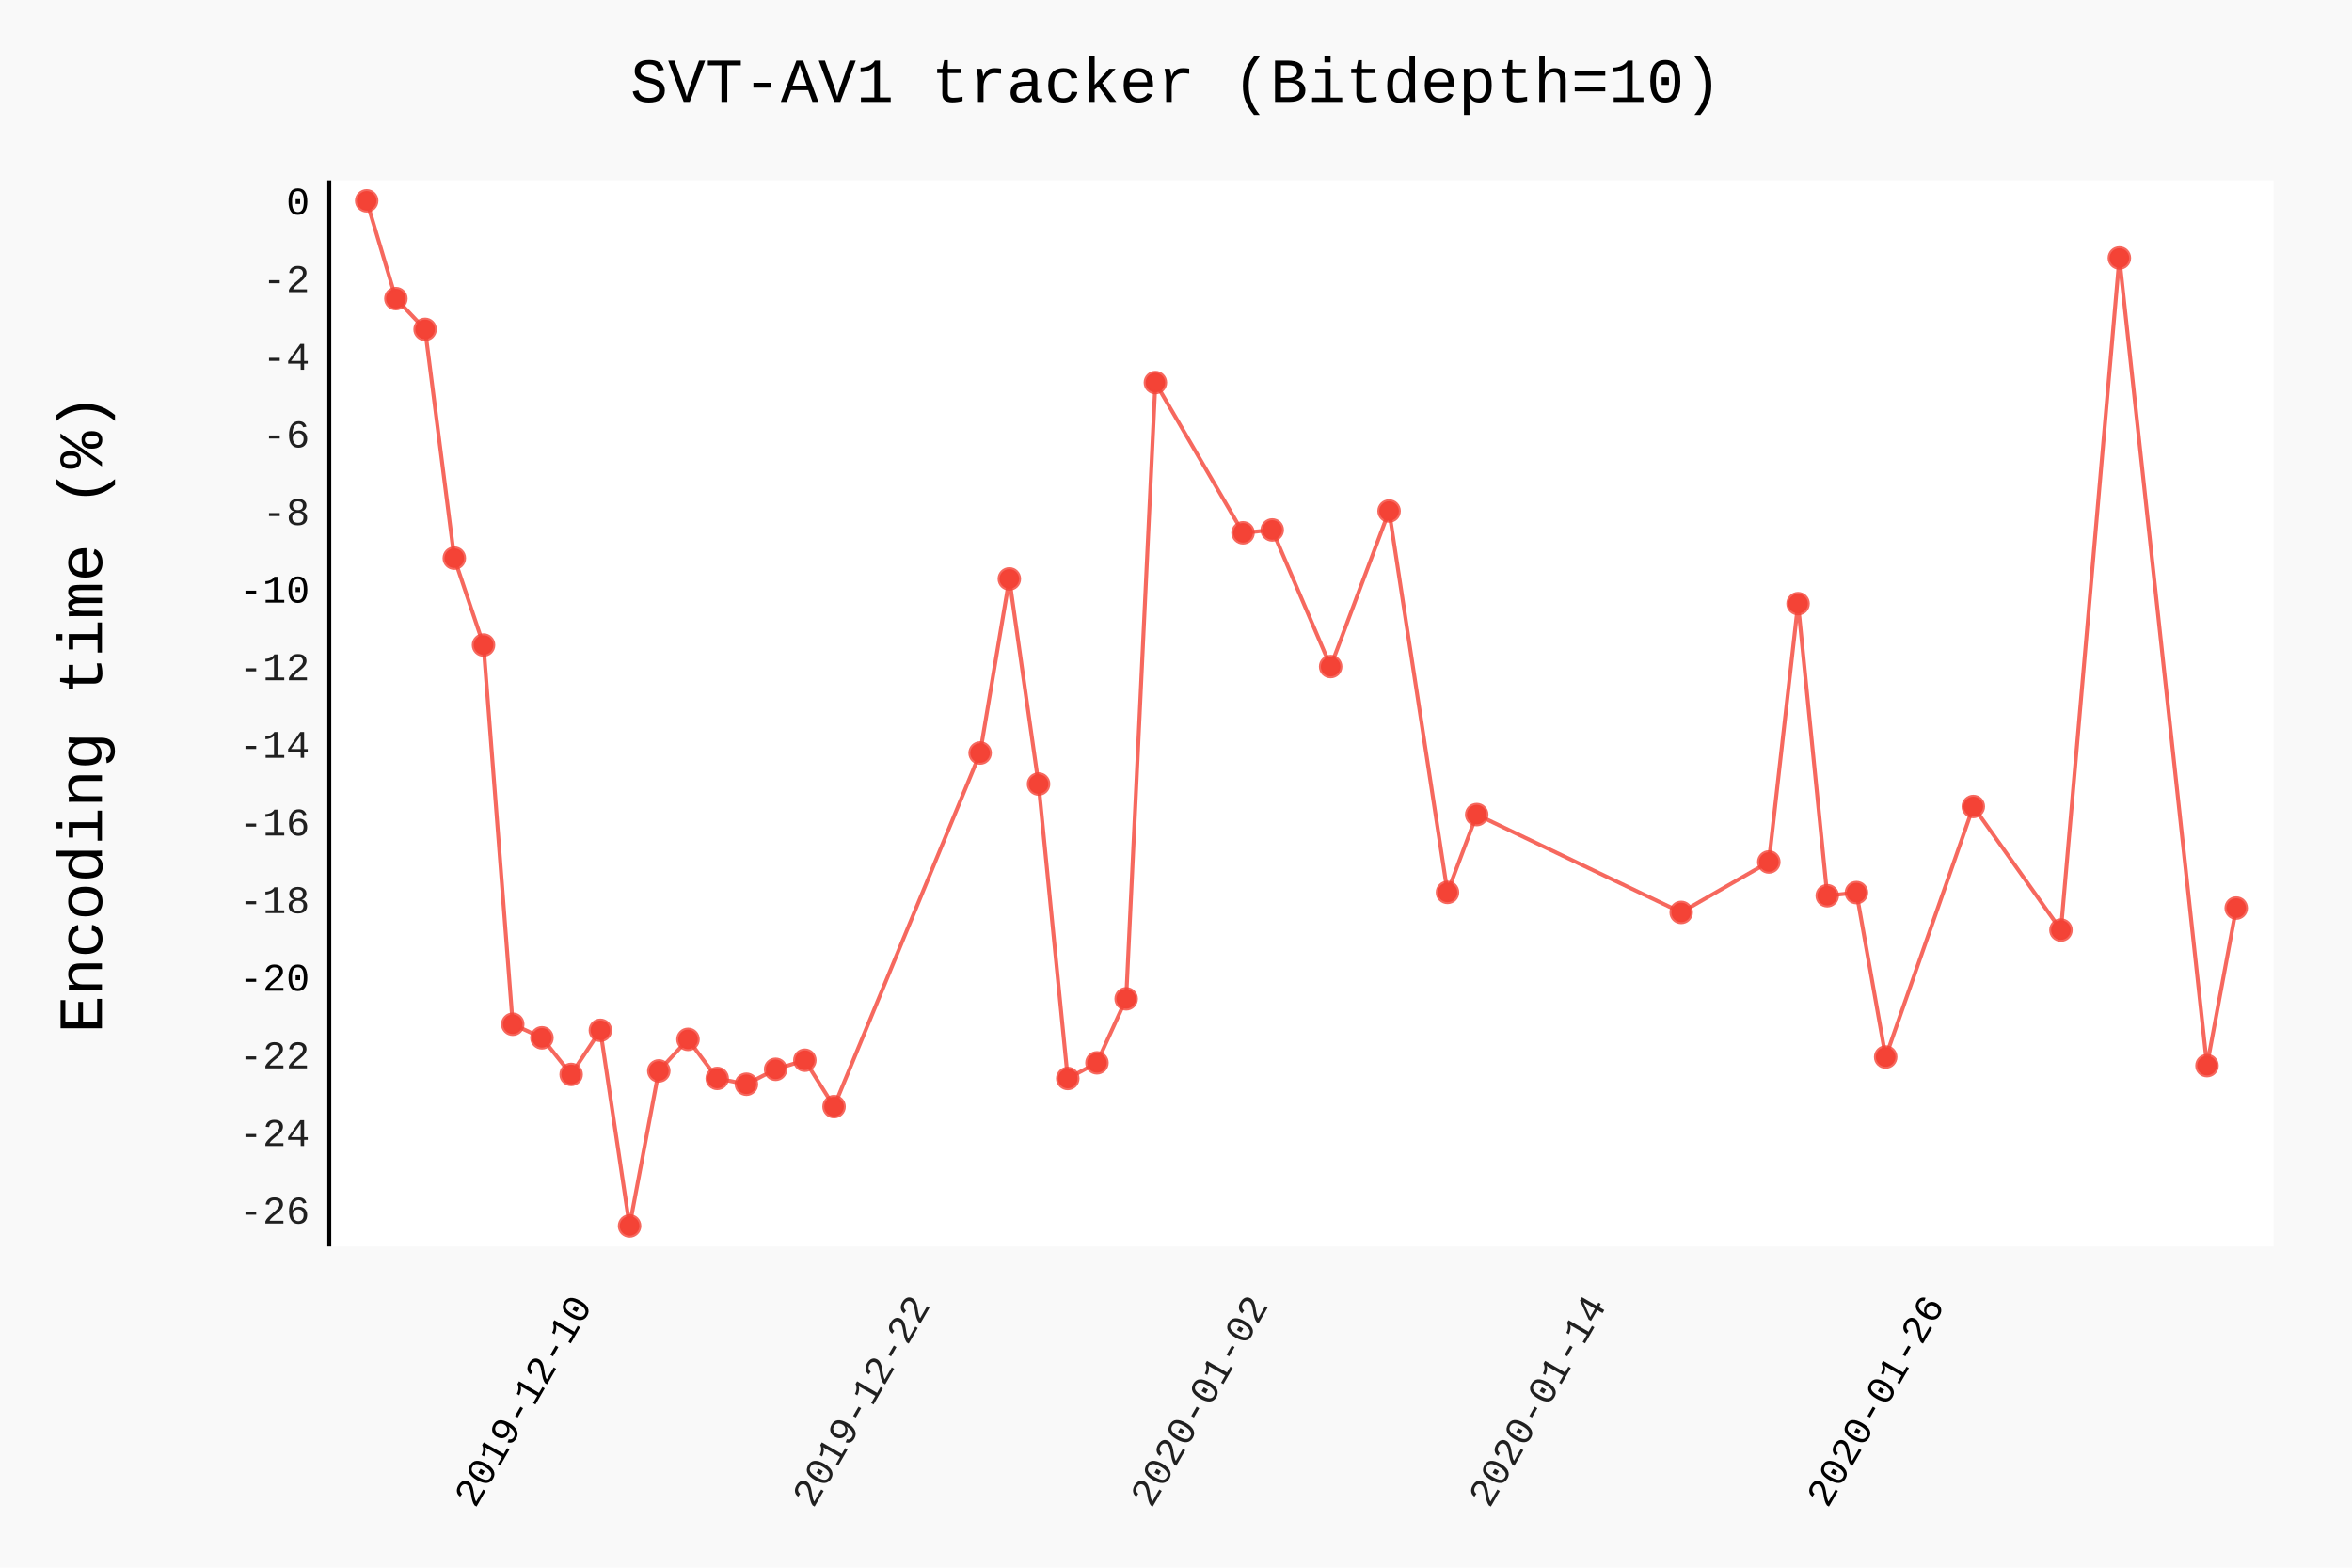
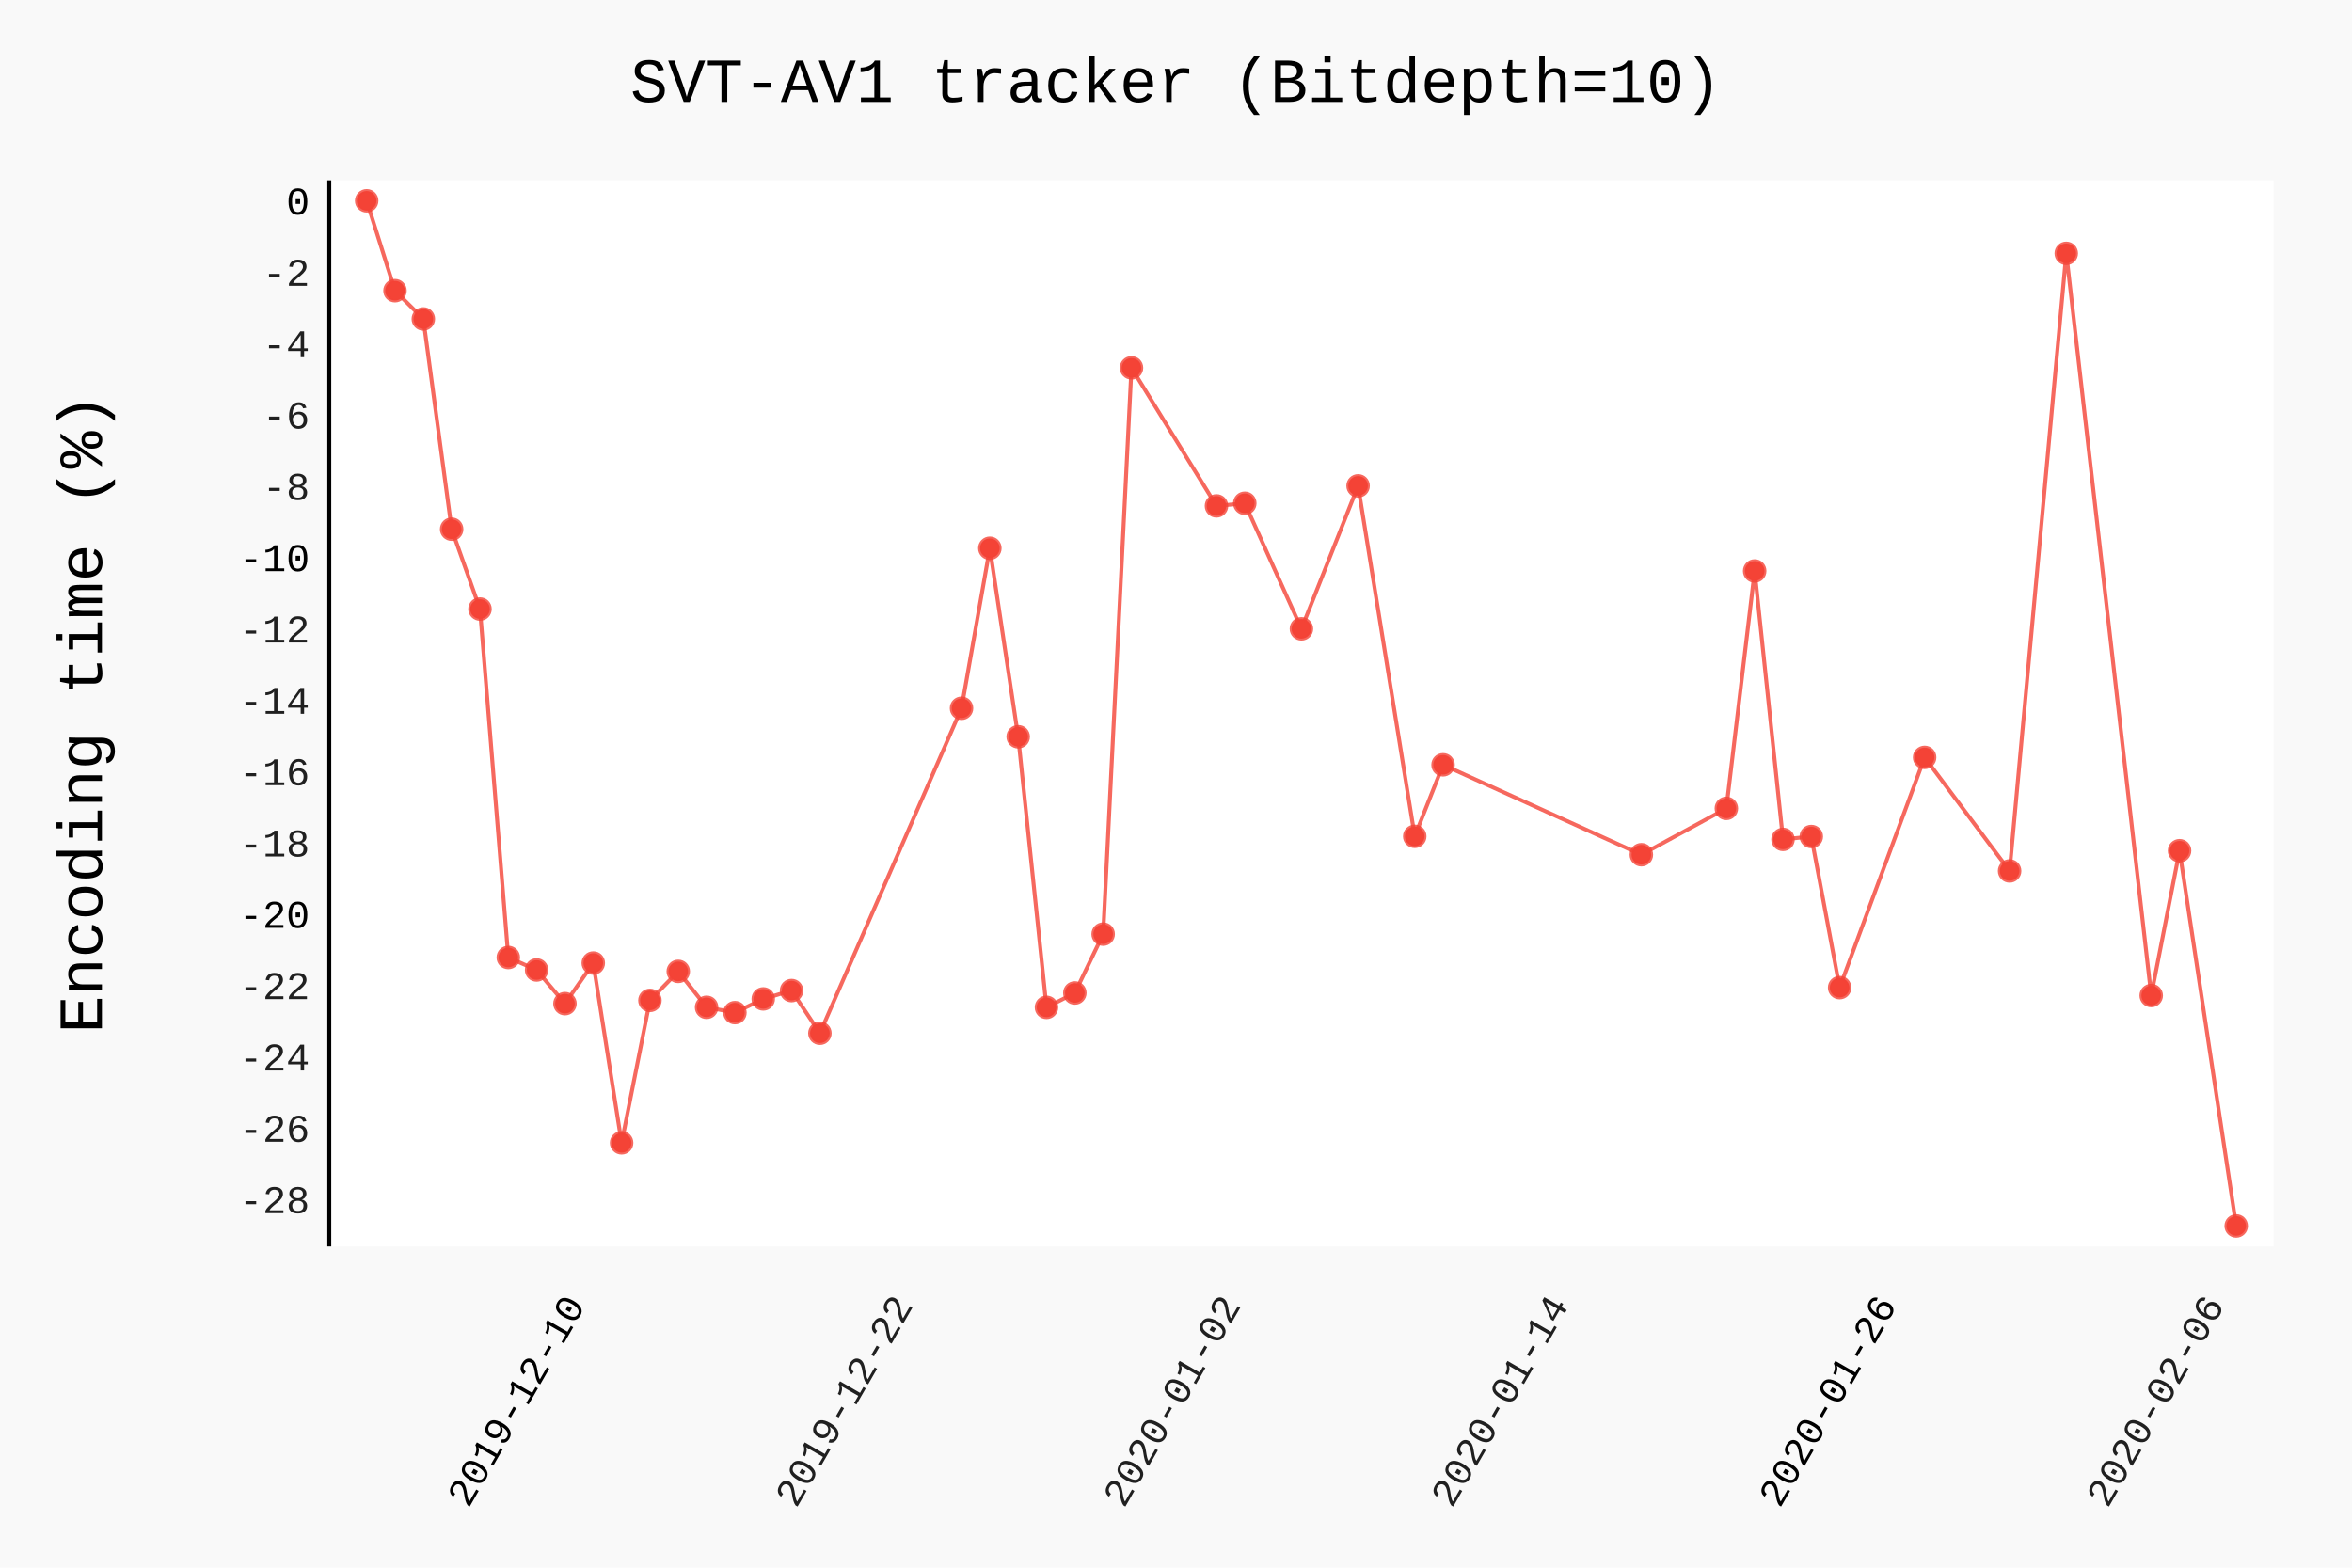
- <svg xmlns="http://www.w3.org/2000/svg" class="pygal-chart" id="chart-fa0a7542-6bcc-44a9-8caa-8ef54b4927d6" viewBox="0 0 600 400">
+ <svg xmlns="http://www.w3.org/2000/svg" class="pygal-chart" id="chart-9ff3afa9-68b1-4906-af7a-793c5dbc5fba" viewBox="0 0 600 400">
  <defs>
-     <style type="text/css">#chart-fa0a7542-6bcc-44a9-8caa-8ef54b4927d6{-webkit-user-select:none;-webkit-font-smoothing:antialiased;font-family:Consolas,"Liberation Mono",Menlo,Courier,monospace}#chart-fa0a7542-6bcc-44a9-8caa-8ef54b4927d6 .title{font-family:Consolas,"Liberation Mono",Menlo,Courier,monospace;font-size:16px}#chart-fa0a7542-6bcc-44a9-8caa-8ef54b4927d6 .legends .legend text{font-family:Consolas,"Liberation Mono",Menlo,Courier,monospace;font-size:14px}#chart-fa0a7542-6bcc-44a9-8caa-8ef54b4927d6 .axis text{font-family:Consolas,"Liberation Mono",Menlo,Courier,monospace;font-size:10px}#chart-fa0a7542-6bcc-44a9-8caa-8ef54b4927d6 .axis text.major{font-family:Consolas,"Liberation Mono",Menlo,Courier,monospace;font-size:10px}#chart-fa0a7542-6bcc-44a9-8caa-8ef54b4927d6 .text-overlay text.value{font-family:Consolas,"Liberation Mono",Menlo,Courier,monospace;font-size:16px}#chart-fa0a7542-6bcc-44a9-8caa-8ef54b4927d6 .text-overlay text.label{font-family:Consolas,"Liberation Mono",Menlo,Courier,monospace;font-size:10px}#chart-fa0a7542-6bcc-44a9-8caa-8ef54b4927d6 .tooltip{font-family:Consolas,"Liberation Mono",Menlo,Courier,monospace;font-size:14px}#chart-fa0a7542-6bcc-44a9-8caa-8ef54b4927d6 text.no_data{font-family:Consolas,"Liberation Mono",Menlo,Courier,monospace;font-size:64px}
- #chart-fa0a7542-6bcc-44a9-8caa-8ef54b4927d6{background-color:rgba(249,249,249,1)}#chart-fa0a7542-6bcc-44a9-8caa-8ef54b4927d6 path,#chart-fa0a7542-6bcc-44a9-8caa-8ef54b4927d6 line,#chart-fa0a7542-6bcc-44a9-8caa-8ef54b4927d6 rect,#chart-fa0a7542-6bcc-44a9-8caa-8ef54b4927d6 circle{-webkit-transition:150ms;-moz-transition:150ms;transition:150ms}#chart-fa0a7542-6bcc-44a9-8caa-8ef54b4927d6 .graph &gt; .background{fill:rgba(249,249,249,1)}#chart-fa0a7542-6bcc-44a9-8caa-8ef54b4927d6 .plot &gt; .background{fill:rgba(255,255,255,1)}#chart-fa0a7542-6bcc-44a9-8caa-8ef54b4927d6 .graph{fill:rgba(0,0,0,.87)}#chart-fa0a7542-6bcc-44a9-8caa-8ef54b4927d6 text.no_data{fill:rgba(0,0,0,1)}#chart-fa0a7542-6bcc-44a9-8caa-8ef54b4927d6 .title{fill:rgba(0,0,0,1)}#chart-fa0a7542-6bcc-44a9-8caa-8ef54b4927d6 .legends .legend text{fill:rgba(0,0,0,.87)}#chart-fa0a7542-6bcc-44a9-8caa-8ef54b4927d6 .legends .legend:hover text{fill:rgba(0,0,0,1)}#chart-fa0a7542-6bcc-44a9-8caa-8ef54b4927d6 .axis .line{stroke:rgba(0,0,0,1)}#chart-fa0a7542-6bcc-44a9-8caa-8ef54b4927d6 .axis .guide.line{stroke:rgba(0,0,0,.54)}#chart-fa0a7542-6bcc-44a9-8caa-8ef54b4927d6 .axis .major.line{stroke:rgba(0,0,0,.87)}#chart-fa0a7542-6bcc-44a9-8caa-8ef54b4927d6 .axis text.major{fill:rgba(0,0,0,1)}#chart-fa0a7542-6bcc-44a9-8caa-8ef54b4927d6 .axis.y .guides:hover .guide.line,#chart-fa0a7542-6bcc-44a9-8caa-8ef54b4927d6 .line-graph .axis.x .guides:hover .guide.line,#chart-fa0a7542-6bcc-44a9-8caa-8ef54b4927d6 .stackedline-graph .axis.x .guides:hover .guide.line,#chart-fa0a7542-6bcc-44a9-8caa-8ef54b4927d6 .xy-graph .axis.x .guides:hover .guide.line{stroke:rgba(0,0,0,1)}#chart-fa0a7542-6bcc-44a9-8caa-8ef54b4927d6 .axis .guides:hover text{fill:rgba(0,0,0,1)}#chart-fa0a7542-6bcc-44a9-8caa-8ef54b4927d6 .reactive{fill-opacity:.7;stroke-opacity:.8}#chart-fa0a7542-6bcc-44a9-8caa-8ef54b4927d6 .ci{stroke:rgba(0,0,0,.87)}#chart-fa0a7542-6bcc-44a9-8caa-8ef54b4927d6 .reactive.active,#chart-fa0a7542-6bcc-44a9-8caa-8ef54b4927d6 .active .reactive{fill-opacity:.8;stroke-opacity:.9;stroke-width:4}#chart-fa0a7542-6bcc-44a9-8caa-8ef54b4927d6 .ci .reactive.active{stroke-width:1.5}#chart-fa0a7542-6bcc-44a9-8caa-8ef54b4927d6 .series text{fill:rgba(0,0,0,1)}#chart-fa0a7542-6bcc-44a9-8caa-8ef54b4927d6 .tooltip rect{fill:rgba(255,255,255,1);stroke:rgba(0,0,0,1);-webkit-transition:opacity 150ms;-moz-transition:opacity 150ms;transition:opacity 150ms}#chart-fa0a7542-6bcc-44a9-8caa-8ef54b4927d6 .tooltip .label{fill:rgba(0,0,0,.87)}#chart-fa0a7542-6bcc-44a9-8caa-8ef54b4927d6 .tooltip .label{fill:rgba(0,0,0,.87)}#chart-fa0a7542-6bcc-44a9-8caa-8ef54b4927d6 .tooltip .legend{font-size:.8em;fill:rgba(0,0,0,.54)}#chart-fa0a7542-6bcc-44a9-8caa-8ef54b4927d6 .tooltip .x_label{font-size:.6em;fill:rgba(0,0,0,1)}#chart-fa0a7542-6bcc-44a9-8caa-8ef54b4927d6 .tooltip .xlink{font-size:.5em;text-decoration:underline}#chart-fa0a7542-6bcc-44a9-8caa-8ef54b4927d6 .tooltip .value{font-size:1.5em}#chart-fa0a7542-6bcc-44a9-8caa-8ef54b4927d6 .bound{font-size:.5em}#chart-fa0a7542-6bcc-44a9-8caa-8ef54b4927d6 .max-value{font-size:.75em;fill:rgba(0,0,0,.54)}#chart-fa0a7542-6bcc-44a9-8caa-8ef54b4927d6 .map-element{fill:rgba(255,255,255,1);stroke:rgba(0,0,0,.54) !important}#chart-fa0a7542-6bcc-44a9-8caa-8ef54b4927d6 .map-element .reactive{fill-opacity:inherit;stroke-opacity:inherit}#chart-fa0a7542-6bcc-44a9-8caa-8ef54b4927d6 .color-0,#chart-fa0a7542-6bcc-44a9-8caa-8ef54b4927d6 .color-0 a:visited{stroke:#F44336;fill:#F44336}#chart-fa0a7542-6bcc-44a9-8caa-8ef54b4927d6 .text-overlay .color-0 text{fill:black}
- #chart-fa0a7542-6bcc-44a9-8caa-8ef54b4927d6 text.no_data{text-anchor:middle}#chart-fa0a7542-6bcc-44a9-8caa-8ef54b4927d6 .guide.line{fill:none}#chart-fa0a7542-6bcc-44a9-8caa-8ef54b4927d6 .centered{text-anchor:middle}#chart-fa0a7542-6bcc-44a9-8caa-8ef54b4927d6 .title{text-anchor:middle}#chart-fa0a7542-6bcc-44a9-8caa-8ef54b4927d6 .legends .legend text{fill-opacity:1}#chart-fa0a7542-6bcc-44a9-8caa-8ef54b4927d6 .axis.x text{text-anchor:middle}#chart-fa0a7542-6bcc-44a9-8caa-8ef54b4927d6 .axis.x:not(.web) text[transform]{text-anchor:start}#chart-fa0a7542-6bcc-44a9-8caa-8ef54b4927d6 .axis.x:not(.web) text[transform].backwards{text-anchor:end}#chart-fa0a7542-6bcc-44a9-8caa-8ef54b4927d6 .axis.y text{text-anchor:end}#chart-fa0a7542-6bcc-44a9-8caa-8ef54b4927d6 .axis.y text[transform].backwards{text-anchor:start}#chart-fa0a7542-6bcc-44a9-8caa-8ef54b4927d6 .axis.y2 text{text-anchor:start}#chart-fa0a7542-6bcc-44a9-8caa-8ef54b4927d6 .axis.y2 text[transform].backwards{text-anchor:end}#chart-fa0a7542-6bcc-44a9-8caa-8ef54b4927d6 .axis .guide.line{stroke-dasharray:4,4}#chart-fa0a7542-6bcc-44a9-8caa-8ef54b4927d6 .axis .major.guide.line{stroke-dasharray:6,6}#chart-fa0a7542-6bcc-44a9-8caa-8ef54b4927d6 .horizontal .axis.y .guide.line,#chart-fa0a7542-6bcc-44a9-8caa-8ef54b4927d6 .horizontal .axis.y2 .guide.line,#chart-fa0a7542-6bcc-44a9-8caa-8ef54b4927d6 .vertical .axis.x .guide.line{opacity:0}#chart-fa0a7542-6bcc-44a9-8caa-8ef54b4927d6 .horizontal .axis.always_show .guide.line,#chart-fa0a7542-6bcc-44a9-8caa-8ef54b4927d6 .vertical .axis.always_show .guide.line{opacity:1 !important}#chart-fa0a7542-6bcc-44a9-8caa-8ef54b4927d6 .axis.y .guides:hover .guide.line,#chart-fa0a7542-6bcc-44a9-8caa-8ef54b4927d6 .axis.y2 .guides:hover .guide.line,#chart-fa0a7542-6bcc-44a9-8caa-8ef54b4927d6 .axis.x .guides:hover .guide.line{opacity:1}#chart-fa0a7542-6bcc-44a9-8caa-8ef54b4927d6 .axis .guides:hover text{opacity:1}#chart-fa0a7542-6bcc-44a9-8caa-8ef54b4927d6 .nofill{fill:none}#chart-fa0a7542-6bcc-44a9-8caa-8ef54b4927d6 .subtle-fill{fill-opacity:.2}#chart-fa0a7542-6bcc-44a9-8caa-8ef54b4927d6 .dot{stroke-width:1px;fill-opacity:1}#chart-fa0a7542-6bcc-44a9-8caa-8ef54b4927d6 .dot.active{stroke-width:5px}#chart-fa0a7542-6bcc-44a9-8caa-8ef54b4927d6 .dot.negative{fill:transparent}#chart-fa0a7542-6bcc-44a9-8caa-8ef54b4927d6 text,#chart-fa0a7542-6bcc-44a9-8caa-8ef54b4927d6 tspan{stroke:none !important}#chart-fa0a7542-6bcc-44a9-8caa-8ef54b4927d6 .series text.active{opacity:1}#chart-fa0a7542-6bcc-44a9-8caa-8ef54b4927d6 .tooltip rect{fill-opacity:.95;stroke-width:.5}#chart-fa0a7542-6bcc-44a9-8caa-8ef54b4927d6 .tooltip text{fill-opacity:1}#chart-fa0a7542-6bcc-44a9-8caa-8ef54b4927d6 .showable{visibility:hidden}#chart-fa0a7542-6bcc-44a9-8caa-8ef54b4927d6 .showable.shown{visibility:visible}#chart-fa0a7542-6bcc-44a9-8caa-8ef54b4927d6 .gauge-background{fill:rgba(229,229,229,1);stroke:none}#chart-fa0a7542-6bcc-44a9-8caa-8ef54b4927d6 .bg-lines{stroke:rgba(249,249,249,1);stroke-width:2px}</style>
+     <style type="text/css">#chart-9ff3afa9-68b1-4906-af7a-793c5dbc5fba{-webkit-user-select:none;-webkit-font-smoothing:antialiased;font-family:Consolas,"Liberation Mono",Menlo,Courier,monospace}#chart-9ff3afa9-68b1-4906-af7a-793c5dbc5fba .title{font-family:Consolas,"Liberation Mono",Menlo,Courier,monospace;font-size:16px}#chart-9ff3afa9-68b1-4906-af7a-793c5dbc5fba .legends .legend text{font-family:Consolas,"Liberation Mono",Menlo,Courier,monospace;font-size:14px}#chart-9ff3afa9-68b1-4906-af7a-793c5dbc5fba .axis text{font-family:Consolas,"Liberation Mono",Menlo,Courier,monospace;font-size:10px}#chart-9ff3afa9-68b1-4906-af7a-793c5dbc5fba .axis text.major{font-family:Consolas,"Liberation Mono",Menlo,Courier,monospace;font-size:10px}#chart-9ff3afa9-68b1-4906-af7a-793c5dbc5fba .text-overlay text.value{font-family:Consolas,"Liberation Mono",Menlo,Courier,monospace;font-size:16px}#chart-9ff3afa9-68b1-4906-af7a-793c5dbc5fba .text-overlay text.label{font-family:Consolas,"Liberation Mono",Menlo,Courier,monospace;font-size:10px}#chart-9ff3afa9-68b1-4906-af7a-793c5dbc5fba .tooltip{font-family:Consolas,"Liberation Mono",Menlo,Courier,monospace;font-size:14px}#chart-9ff3afa9-68b1-4906-af7a-793c5dbc5fba text.no_data{font-family:Consolas,"Liberation Mono",Menlo,Courier,monospace;font-size:64px}
+ #chart-9ff3afa9-68b1-4906-af7a-793c5dbc5fba{background-color:rgba(249,249,249,1)}#chart-9ff3afa9-68b1-4906-af7a-793c5dbc5fba path,#chart-9ff3afa9-68b1-4906-af7a-793c5dbc5fba line,#chart-9ff3afa9-68b1-4906-af7a-793c5dbc5fba rect,#chart-9ff3afa9-68b1-4906-af7a-793c5dbc5fba circle{-webkit-transition:150ms;-moz-transition:150ms;transition:150ms}#chart-9ff3afa9-68b1-4906-af7a-793c5dbc5fba .graph &gt; .background{fill:rgba(249,249,249,1)}#chart-9ff3afa9-68b1-4906-af7a-793c5dbc5fba .plot &gt; .background{fill:rgba(255,255,255,1)}#chart-9ff3afa9-68b1-4906-af7a-793c5dbc5fba .graph{fill:rgba(0,0,0,.87)}#chart-9ff3afa9-68b1-4906-af7a-793c5dbc5fba text.no_data{fill:rgba(0,0,0,1)}#chart-9ff3afa9-68b1-4906-af7a-793c5dbc5fba .title{fill:rgba(0,0,0,1)}#chart-9ff3afa9-68b1-4906-af7a-793c5dbc5fba .legends .legend text{fill:rgba(0,0,0,.87)}#chart-9ff3afa9-68b1-4906-af7a-793c5dbc5fba .legends .legend:hover text{fill:rgba(0,0,0,1)}#chart-9ff3afa9-68b1-4906-af7a-793c5dbc5fba .axis .line{stroke:rgba(0,0,0,1)}#chart-9ff3afa9-68b1-4906-af7a-793c5dbc5fba .axis .guide.line{stroke:rgba(0,0,0,.54)}#chart-9ff3afa9-68b1-4906-af7a-793c5dbc5fba .axis .major.line{stroke:rgba(0,0,0,.87)}#chart-9ff3afa9-68b1-4906-af7a-793c5dbc5fba .axis text.major{fill:rgba(0,0,0,1)}#chart-9ff3afa9-68b1-4906-af7a-793c5dbc5fba .axis.y .guides:hover .guide.line,#chart-9ff3afa9-68b1-4906-af7a-793c5dbc5fba .line-graph .axis.x .guides:hover .guide.line,#chart-9ff3afa9-68b1-4906-af7a-793c5dbc5fba .stackedline-graph .axis.x .guides:hover .guide.line,#chart-9ff3afa9-68b1-4906-af7a-793c5dbc5fba .xy-graph .axis.x .guides:hover .guide.line{stroke:rgba(0,0,0,1)}#chart-9ff3afa9-68b1-4906-af7a-793c5dbc5fba .axis .guides:hover text{fill:rgba(0,0,0,1)}#chart-9ff3afa9-68b1-4906-af7a-793c5dbc5fba .reactive{fill-opacity:.7;stroke-opacity:.8}#chart-9ff3afa9-68b1-4906-af7a-793c5dbc5fba .ci{stroke:rgba(0,0,0,.87)}#chart-9ff3afa9-68b1-4906-af7a-793c5dbc5fba .reactive.active,#chart-9ff3afa9-68b1-4906-af7a-793c5dbc5fba .active .reactive{fill-opacity:.8;stroke-opacity:.9;stroke-width:4}#chart-9ff3afa9-68b1-4906-af7a-793c5dbc5fba .ci .reactive.active{stroke-width:1.5}#chart-9ff3afa9-68b1-4906-af7a-793c5dbc5fba .series text{fill:rgba(0,0,0,1)}#chart-9ff3afa9-68b1-4906-af7a-793c5dbc5fba .tooltip rect{fill:rgba(255,255,255,1);stroke:rgba(0,0,0,1);-webkit-transition:opacity 150ms;-moz-transition:opacity 150ms;transition:opacity 150ms}#chart-9ff3afa9-68b1-4906-af7a-793c5dbc5fba .tooltip .label{fill:rgba(0,0,0,.87)}#chart-9ff3afa9-68b1-4906-af7a-793c5dbc5fba .tooltip .label{fill:rgba(0,0,0,.87)}#chart-9ff3afa9-68b1-4906-af7a-793c5dbc5fba .tooltip .legend{font-size:.8em;fill:rgba(0,0,0,.54)}#chart-9ff3afa9-68b1-4906-af7a-793c5dbc5fba .tooltip .x_label{font-size:.6em;fill:rgba(0,0,0,1)}#chart-9ff3afa9-68b1-4906-af7a-793c5dbc5fba .tooltip .xlink{font-size:.5em;text-decoration:underline}#chart-9ff3afa9-68b1-4906-af7a-793c5dbc5fba .tooltip .value{font-size:1.5em}#chart-9ff3afa9-68b1-4906-af7a-793c5dbc5fba .bound{font-size:.5em}#chart-9ff3afa9-68b1-4906-af7a-793c5dbc5fba .max-value{font-size:.75em;fill:rgba(0,0,0,.54)}#chart-9ff3afa9-68b1-4906-af7a-793c5dbc5fba .map-element{fill:rgba(255,255,255,1);stroke:rgba(0,0,0,.54) !important}#chart-9ff3afa9-68b1-4906-af7a-793c5dbc5fba .map-element .reactive{fill-opacity:inherit;stroke-opacity:inherit}#chart-9ff3afa9-68b1-4906-af7a-793c5dbc5fba .color-0,#chart-9ff3afa9-68b1-4906-af7a-793c5dbc5fba .color-0 a:visited{stroke:#F44336;fill:#F44336}#chart-9ff3afa9-68b1-4906-af7a-793c5dbc5fba .text-overlay .color-0 text{fill:black}
+ #chart-9ff3afa9-68b1-4906-af7a-793c5dbc5fba text.no_data{text-anchor:middle}#chart-9ff3afa9-68b1-4906-af7a-793c5dbc5fba .guide.line{fill:none}#chart-9ff3afa9-68b1-4906-af7a-793c5dbc5fba .centered{text-anchor:middle}#chart-9ff3afa9-68b1-4906-af7a-793c5dbc5fba .title{text-anchor:middle}#chart-9ff3afa9-68b1-4906-af7a-793c5dbc5fba .legends .legend text{fill-opacity:1}#chart-9ff3afa9-68b1-4906-af7a-793c5dbc5fba .axis.x text{text-anchor:middle}#chart-9ff3afa9-68b1-4906-af7a-793c5dbc5fba .axis.x:not(.web) text[transform]{text-anchor:start}#chart-9ff3afa9-68b1-4906-af7a-793c5dbc5fba .axis.x:not(.web) text[transform].backwards{text-anchor:end}#chart-9ff3afa9-68b1-4906-af7a-793c5dbc5fba .axis.y text{text-anchor:end}#chart-9ff3afa9-68b1-4906-af7a-793c5dbc5fba .axis.y text[transform].backwards{text-anchor:start}#chart-9ff3afa9-68b1-4906-af7a-793c5dbc5fba .axis.y2 text{text-anchor:start}#chart-9ff3afa9-68b1-4906-af7a-793c5dbc5fba .axis.y2 text[transform].backwards{text-anchor:end}#chart-9ff3afa9-68b1-4906-af7a-793c5dbc5fba .axis .guide.line{stroke-dasharray:4,4}#chart-9ff3afa9-68b1-4906-af7a-793c5dbc5fba .axis .major.guide.line{stroke-dasharray:6,6}#chart-9ff3afa9-68b1-4906-af7a-793c5dbc5fba .horizontal .axis.y .guide.line,#chart-9ff3afa9-68b1-4906-af7a-793c5dbc5fba .horizontal .axis.y2 .guide.line,#chart-9ff3afa9-68b1-4906-af7a-793c5dbc5fba .vertical .axis.x .guide.line{opacity:0}#chart-9ff3afa9-68b1-4906-af7a-793c5dbc5fba .horizontal .axis.always_show .guide.line,#chart-9ff3afa9-68b1-4906-af7a-793c5dbc5fba .vertical .axis.always_show .guide.line{opacity:1 !important}#chart-9ff3afa9-68b1-4906-af7a-793c5dbc5fba .axis.y .guides:hover .guide.line,#chart-9ff3afa9-68b1-4906-af7a-793c5dbc5fba .axis.y2 .guides:hover .guide.line,#chart-9ff3afa9-68b1-4906-af7a-793c5dbc5fba .axis.x .guides:hover .guide.line{opacity:1}#chart-9ff3afa9-68b1-4906-af7a-793c5dbc5fba .axis .guides:hover text{opacity:1}#chart-9ff3afa9-68b1-4906-af7a-793c5dbc5fba .nofill{fill:none}#chart-9ff3afa9-68b1-4906-af7a-793c5dbc5fba .subtle-fill{fill-opacity:.2}#chart-9ff3afa9-68b1-4906-af7a-793c5dbc5fba .dot{stroke-width:1px;fill-opacity:1}#chart-9ff3afa9-68b1-4906-af7a-793c5dbc5fba .dot.active{stroke-width:5px}#chart-9ff3afa9-68b1-4906-af7a-793c5dbc5fba .dot.negative{fill:transparent}#chart-9ff3afa9-68b1-4906-af7a-793c5dbc5fba text,#chart-9ff3afa9-68b1-4906-af7a-793c5dbc5fba tspan{stroke:none !important}#chart-9ff3afa9-68b1-4906-af7a-793c5dbc5fba .series text.active{opacity:1}#chart-9ff3afa9-68b1-4906-af7a-793c5dbc5fba .tooltip rect{fill-opacity:.95;stroke-width:.5}#chart-9ff3afa9-68b1-4906-af7a-793c5dbc5fba .tooltip text{fill-opacity:1}#chart-9ff3afa9-68b1-4906-af7a-793c5dbc5fba .showable{visibility:hidden}#chart-9ff3afa9-68b1-4906-af7a-793c5dbc5fba .showable.shown{visibility:visible}#chart-9ff3afa9-68b1-4906-af7a-793c5dbc5fba .gauge-background{fill:rgba(229,229,229,1);stroke:none}#chart-9ff3afa9-68b1-4906-af7a-793c5dbc5fba .bg-lines{stroke:rgba(249,249,249,1);stroke-width:2px}</style>
  </defs>
  <g class="graph datetimeline-graph vertical">
    <rect class="background" height="400" width="600" x="0" y="0" />
    <g class="plot" transform="translate(84, 46)">
      <rect class="background" height="272.038" width="496.0" x="0" y="0" />
      <g class="axis y">
        <g class="guides">
-           <text class="" x="-5" y="266.202">-26</text>
-         </g>
-         <g class="guides">
-           <text class="" x="-5" y="246.396">-24</text>
-         </g>
-         <g class="guides">
-           <text class="" x="-5" y="226.591">-22</text>
-         </g>
-         <g class="guides">
-           <text class="major" x="-5" y="206.786">-20</text>
-         </g>
-         <g class="guides">
-           <text class="" x="-5" y="186.98">-18</text>
-         </g>
-         <g class="guides">
-           <text class="" x="-5" y="167.175">-16</text>
-         </g>
-         <g class="guides">
-           <text class="" x="-5" y="147.369">-14</text>
-         </g>
-         <g class="guides">
-           <text class="" x="-5" y="127.564">-12</text>
-         </g>
-         <g class="guides">
-           <text class="major" x="-5" y="107.759">-10</text>
-         </g>
-         <g class="guides">
-           <text class="" x="-5" y="87.953">-8</text>
-         </g>
-         <g class="guides">
-           <text class="" x="-5" y="68.148">-6</text>
-         </g>
-         <g class="guides">
-           <text class="" x="-5" y="48.342">-4</text>
-         </g>
-         <g class="guides">
-           <text class="" x="-5" y="28.537">-2</text>
+           <text class="" x="-5" y="263.532">-28</text>
+         </g>
+         <g class="guides">
+           <text class="" x="-5" y="245.332">-26</text>
+         </g>
+         <g class="guides">
+           <text class="" x="-5" y="227.132">-24</text>
+         </g>
+         <g class="guides">
+           <text class="" x="-5" y="208.932">-22</text>
+         </g>
+         <g class="guides">
+           <text class="major" x="-5" y="190.732">-20</text>
+         </g>
+         <g class="guides">
+           <text class="" x="-5" y="172.532">-18</text>
+         </g>
+         <g class="guides">
+           <text class="" x="-5" y="154.332">-16</text>
+         </g>
+         <g class="guides">
+           <text class="" x="-5" y="136.132">-14</text>
+         </g>
+         <g class="guides">
+           <text class="" x="-5" y="117.932">-12</text>
+         </g>
+         <g class="guides">
+           <text class="major" x="-5" y="99.732">-10</text>
+         </g>
+         <g class="guides">
+           <text class="" x="-5" y="81.532">-8</text>
+         </g>
+         <g class="guides">
+           <text class="" x="-5" y="63.332">-6</text>
+         </g>
+         <g class="guides">
+           <text class="" x="-5" y="45.132">-4</text>
+         </g>
+         <g class="guides">
+           <text class="" x="-5" y="26.932">-2</text>
        </g>
        <g class="guides">
          <text class="major" x="-5" y="8.732">0</text>
        </g>
      </g>
      <g class="axis x">
        <path class="line" d="M0 0 v272.038" />
        <g class="guides">
-           <path class="major guide line" d="M67.222 0 v272.038" />
-           <text class="major backwards" transform="rotate(300 67.22187 287.0385)" x="67.222" y="287.038">2019-12-10</text>
-         </g>
-         <g class="guides">
-           <path class="guide line" d="M153.471 0 v272.038" />
-           <text class="backwards" transform="rotate(300 153.471 287.0385)" x="153.471" y="287.038">2019-12-22</text>
-         </g>
-         <g class="guides">
-           <path class="guide line" d="M239.72 0 v272.038" />
-           <text class="backwards" transform="rotate(300 239.7201 287.0385)" x="239.72" y="287.038">2020-01-02</text>
-         </g>
-         <g class="guides">
-           <path class="guide line" d="M325.969 0 v272.038" />
-           <text class="backwards" transform="rotate(300 325.9692 287.0385)" x="325.969" y="287.038">2020-01-14</text>
-         </g>
-         <g class="guides">
-           <path class="major guide line" d="M412.218 0 v272.038" />
-           <text class="major backwards" transform="rotate(300 412.2183 287.0385)" x="412.218" y="287.038">2020-01-26</text>
+           <path class="major guide line" d="M65.474 0 v272.038" />
+           <text class="major backwards" transform="rotate(300 65.47388 287.0385)" x="65.474" y="287.038">2019-12-10</text>
+         </g>
+         <g class="guides">
+           <path class="guide line" d="M149.109 0 v272.038" />
+           <text class="backwards" transform="rotate(300 149.1094 287.0385)" x="149.109" y="287.038">2019-12-22</text>
+         </g>
+         <g class="guides">
+           <path class="guide line" d="M232.745 0 v272.038" />
+           <text class="backwards" transform="rotate(300 232.7449 287.0385)" x="232.745" y="287.038">2020-01-02</text>
+         </g>
+         <g class="guides">
+           <path class="guide line" d="M316.38 0 v272.038" />
+           <text class="backwards" transform="rotate(300 316.3804 287.0385)" x="316.38" y="287.038">2020-01-14</text>
+         </g>
+         <g class="guides">
+           <path class="major guide line" d="M400.016 0 v272.038" />
+           <text class="major backwards" transform="rotate(300 400.0159 287.0385)" x="400.016" y="287.038">2020-01-26</text>
+         </g>
+         <g class="guides">
+           <path class="guide line" d="M483.651 0 v272.038" />
+           <text class="backwards" transform="rotate(300 483.6514 287.0385)" x="483.651" y="287.038">2020-02-06</text>
        </g>
      </g>
      <g class="series serie-0 color-0">
-         <path class="line reactive nofill" d="M9.538 5.232 L16.99 30.193 24.442 38.037 31.894 96.416 39.346 118.587 46.798 215.336 54.25 218.807 61.702 228.148 69.154 216.884 76.606 266.807 84.058 227.247 91.51 219.198 98.962 229.169 106.413 230.65 113.865 226.838 121.317 224.524 128.769 236.367 166.029 146.135 173.481 101.708 180.933 154.047 188.385 229.186 195.837 225.188 203.288 208.853 210.74 51.615 233.096 89.95 240.548 89.219 255.452 124.083 270.356 84.386 285.26 181.697 292.712 161.84 344.875 186.801 367.231 173.938 374.683 108.021 382.135 182.547 389.587 181.748 397.038 223.707 419.394 159.781 441.75 191.31 456.654 19.831 479.01 225.902 486.462 185.695" />
+         <path class="line reactive nofill" d="M9.538 5.232 L16.765 28.17 23.991 35.378 31.217 89.025 38.443 109.399 45.669 198.305 52.895 201.495 60.121 210.079 67.347 199.728 74.573 245.604 81.8 209.251 89.026 201.855 96.252 211.018 103.478 212.378 110.704 208.875 117.93 206.749 125.156 217.632 161.287 134.714 168.513 93.888 175.739 141.984 182.965 211.033 190.191 207.359 197.417 192.348 204.643 47.855 226.322 83.083 233.548 82.411 248 114.449 262.452 77.97 276.904 167.393 284.131 149.146 334.713 172.084 356.392 160.263 363.618 99.689 370.844 168.175 378.07 167.44 385.296 205.998 406.974 147.254 428.653 176.227 443.105 18.647 464.783 208.015 472.009 171.067 486.462 266.807" />
      </g>
    </g>
    <g class="titles">
      <text class="title plot_title" x="300.0" y="26">SVT-AV1 tracker (Bitdepth=10)</text>
      <text class="title" transform="rotate(-90 0 182.0192)" x="0" y="208.019">Encoding time (%)</text>
    </g>
    <g class="plot overlay" transform="translate(84, 46)">
      <g class="series serie-0 color-0">
        <g class="dots">
          <circle class="dot reactive tooltip-trigger" cx="9.538" cy="5.232" r="2.5" />
        </g>
        <g class="dots">
-           <circle class="dot reactive tooltip-trigger" cx="16.99" cy="30.193" r="2.5" />
-         </g>
-         <g class="dots">
-           <circle class="dot reactive tooltip-trigger" cx="24.442" cy="38.037" r="2.5" />
-         </g>
-         <g class="dots">
-           <circle class="dot reactive tooltip-trigger" cx="31.894" cy="96.416" r="2.5" />
-         </g>
-         <g class="dots">
-           <circle class="dot reactive tooltip-trigger" cx="39.346" cy="118.587" r="2.5" />
-         </g>
-         <g class="dots">
-           <circle class="dot reactive tooltip-trigger" cx="46.798" cy="215.336" r="2.5" />
-         </g>
-         <g class="dots">
-           <circle class="dot reactive tooltip-trigger" cx="54.25" cy="218.807" r="2.5" />
-         </g>
-         <g class="dots">
-           <circle class="dot reactive tooltip-trigger" cx="61.702" cy="228.148" r="2.5" />
-         </g>
-         <g class="dots">
-           <circle class="dot reactive tooltip-trigger" cx="69.154" cy="216.884" r="2.5" />
-         </g>
-         <g class="dots">
-           <circle class="dot reactive tooltip-trigger" cx="76.606" cy="266.807" r="2.5" />
-         </g>
-         <g class="dots">
-           <circle class="dot reactive tooltip-trigger" cx="84.058" cy="227.247" r="2.5" />
-         </g>
-         <g class="dots">
-           <circle class="dot reactive tooltip-trigger" cx="91.51" cy="219.198" r="2.5" />
-         </g>
-         <g class="dots">
-           <circle class="dot reactive tooltip-trigger" cx="98.962" cy="229.169" r="2.5" />
-         </g>
-         <g class="dots">
-           <circle class="dot reactive tooltip-trigger" cx="106.413" cy="230.65" r="2.5" />
-         </g>
-         <g class="dots">
-           <circle class="dot reactive tooltip-trigger" cx="113.865" cy="226.838" r="2.5" />
-         </g>
-         <g class="dots">
-           <circle class="dot reactive tooltip-trigger" cx="121.317" cy="224.524" r="2.5" />
-         </g>
-         <g class="dots">
-           <circle class="dot reactive tooltip-trigger" cx="128.769" cy="236.367" r="2.5" />
-         </g>
-         <g class="dots">
-           <circle class="dot reactive tooltip-trigger" cx="166.029" cy="146.135" r="2.5" />
-         </g>
-         <g class="dots">
-           <circle class="dot reactive tooltip-trigger" cx="173.481" cy="101.708" r="2.5" />
-         </g>
-         <g class="dots">
-           <circle class="dot reactive tooltip-trigger" cx="180.933" cy="154.047" r="2.5" />
-         </g>
-         <g class="dots">
-           <circle class="dot reactive tooltip-trigger" cx="188.385" cy="229.186" r="2.5" />
-         </g>
-         <g class="dots">
-           <circle class="dot reactive tooltip-trigger" cx="195.837" cy="225.188" r="2.5" />
-         </g>
-         <g class="dots">
-           <circle class="dot reactive tooltip-trigger" cx="203.288" cy="208.853" r="2.5" />
-         </g>
-         <g class="dots">
-           <circle class="dot reactive tooltip-trigger" cx="210.74" cy="51.615" r="2.5" />
-         </g>
-         <g class="dots">
-           <circle class="dot reactive tooltip-trigger" cx="233.096" cy="89.95" r="2.5" />
-         </g>
-         <g class="dots">
-           <circle class="dot reactive tooltip-trigger" cx="240.548" cy="89.219" r="2.5" />
-         </g>
-         <g class="dots">
-           <circle class="dot reactive tooltip-trigger" cx="255.452" cy="124.083" r="2.5" />
-         </g>
-         <g class="dots">
-           <circle class="dot reactive tooltip-trigger" cx="270.356" cy="84.386" r="2.5" />
-         </g>
-         <g class="dots">
-           <circle class="dot reactive tooltip-trigger" cx="285.26" cy="181.697" r="2.5" />
-         </g>
-         <g class="dots">
-           <circle class="dot reactive tooltip-trigger" cx="292.712" cy="161.84" r="2.5" />
-         </g>
-         <g class="dots">
-           <circle class="dot reactive tooltip-trigger" cx="344.875" cy="186.801" r="2.5" />
-         </g>
-         <g class="dots">
-           <circle class="dot reactive tooltip-trigger" cx="367.231" cy="173.938" r="2.5" />
-         </g>
-         <g class="dots">
-           <circle class="dot reactive tooltip-trigger" cx="374.683" cy="108.021" r="2.5" />
-         </g>
-         <g class="dots">
-           <circle class="dot reactive tooltip-trigger" cx="382.135" cy="182.547" r="2.5" />
-         </g>
-         <g class="dots">
-           <circle class="dot reactive tooltip-trigger" cx="389.587" cy="181.748" r="2.5" />
-         </g>
-         <g class="dots">
-           <circle class="dot reactive tooltip-trigger" cx="397.038" cy="223.707" r="2.5" />
-         </g>
-         <g class="dots">
-           <circle class="dot reactive tooltip-trigger" cx="419.394" cy="159.781" r="2.5" />
-         </g>
-         <g class="dots">
-           <circle class="dot reactive tooltip-trigger" cx="441.75" cy="191.31" r="2.5" />
-         </g>
-         <g class="dots">
-           <circle class="dot reactive tooltip-trigger" cx="456.654" cy="19.831" r="2.5" />
-         </g>
-         <g class="dots">
-           <circle class="dot reactive tooltip-trigger" cx="479.01" cy="225.902" r="2.5" />
-         </g>
-         <g class="dots">
-           <circle class="dot reactive tooltip-trigger" cx="486.462" cy="185.695" r="2.5" />
+           <circle class="dot reactive tooltip-trigger" cx="16.765" cy="28.17" r="2.5" />
+         </g>
+         <g class="dots">
+           <circle class="dot reactive tooltip-trigger" cx="23.991" cy="35.378" r="2.5" />
+         </g>
+         <g class="dots">
+           <circle class="dot reactive tooltip-trigger" cx="31.217" cy="89.025" r="2.5" />
+         </g>
+         <g class="dots">
+           <circle class="dot reactive tooltip-trigger" cx="38.443" cy="109.399" r="2.5" />
+         </g>
+         <g class="dots">
+           <circle class="dot reactive tooltip-trigger" cx="45.669" cy="198.305" r="2.5" />
+         </g>
+         <g class="dots">
+           <circle class="dot reactive tooltip-trigger" cx="52.895" cy="201.495" r="2.5" />
+         </g>
+         <g class="dots">
+           <circle class="dot reactive tooltip-trigger" cx="60.121" cy="210.079" r="2.5" />
+         </g>
+         <g class="dots">
+           <circle class="dot reactive tooltip-trigger" cx="67.347" cy="199.728" r="2.5" />
+         </g>
+         <g class="dots">
+           <circle class="dot reactive tooltip-trigger" cx="74.573" cy="245.604" r="2.5" />
+         </g>
+         <g class="dots">
+           <circle class="dot reactive tooltip-trigger" cx="81.8" cy="209.251" r="2.5" />
+         </g>
+         <g class="dots">
+           <circle class="dot reactive tooltip-trigger" cx="89.026" cy="201.855" r="2.5" />
+         </g>
+         <g class="dots">
+           <circle class="dot reactive tooltip-trigger" cx="96.252" cy="211.018" r="2.5" />
+         </g>
+         <g class="dots">
+           <circle class="dot reactive tooltip-trigger" cx="103.478" cy="212.378" r="2.5" />
+         </g>
+         <g class="dots">
+           <circle class="dot reactive tooltip-trigger" cx="110.704" cy="208.875" r="2.5" />
+         </g>
+         <g class="dots">
+           <circle class="dot reactive tooltip-trigger" cx="117.93" cy="206.749" r="2.5" />
+         </g>
+         <g class="dots">
+           <circle class="dot reactive tooltip-trigger" cx="125.156" cy="217.632" r="2.5" />
+         </g>
+         <g class="dots">
+           <circle class="dot reactive tooltip-trigger" cx="161.287" cy="134.714" r="2.5" />
+         </g>
+         <g class="dots">
+           <circle class="dot reactive tooltip-trigger" cx="168.513" cy="93.888" r="2.5" />
+         </g>
+         <g class="dots">
+           <circle class="dot reactive tooltip-trigger" cx="175.739" cy="141.984" r="2.5" />
+         </g>
+         <g class="dots">
+           <circle class="dot reactive tooltip-trigger" cx="182.965" cy="211.033" r="2.5" />
+         </g>
+         <g class="dots">
+           <circle class="dot reactive tooltip-trigger" cx="190.191" cy="207.359" r="2.5" />
+         </g>
+         <g class="dots">
+           <circle class="dot reactive tooltip-trigger" cx="197.417" cy="192.348" r="2.5" />
+         </g>
+         <g class="dots">
+           <circle class="dot reactive tooltip-trigger" cx="204.643" cy="47.855" r="2.5" />
+         </g>
+         <g class="dots">
+           <circle class="dot reactive tooltip-trigger" cx="226.322" cy="83.083" r="2.5" />
+         </g>
+         <g class="dots">
+           <circle class="dot reactive tooltip-trigger" cx="233.548" cy="82.411" r="2.5" />
+         </g>
+         <g class="dots">
+           <circle class="dot reactive tooltip-trigger" cx="248.0" cy="114.449" r="2.5" />
+         </g>
+         <g class="dots">
+           <circle class="dot reactive tooltip-trigger" cx="262.452" cy="77.97" r="2.5" />
+         </g>
+         <g class="dots">
+           <circle class="dot reactive tooltip-trigger" cx="276.904" cy="167.393" r="2.5" />
+         </g>
+         <g class="dots">
+           <circle class="dot reactive tooltip-trigger" cx="284.131" cy="149.146" r="2.5" />
+         </g>
+         <g class="dots">
+           <circle class="dot reactive tooltip-trigger" cx="334.713" cy="172.084" r="2.5" />
+         </g>
+         <g class="dots">
+           <circle class="dot reactive tooltip-trigger" cx="356.392" cy="160.263" r="2.5" />
+         </g>
+         <g class="dots">
+           <circle class="dot reactive tooltip-trigger" cx="363.618" cy="99.689" r="2.5" />
+         </g>
+         <g class="dots">
+           <circle class="dot reactive tooltip-trigger" cx="370.844" cy="168.175" r="2.5" />
+         </g>
+         <g class="dots">
+           <circle class="dot reactive tooltip-trigger" cx="378.07" cy="167.44" r="2.5" />
+         </g>
+         <g class="dots">
+           <circle class="dot reactive tooltip-trigger" cx="385.296" cy="205.998" r="2.5" />
+         </g>
+         <g class="dots">
+           <circle class="dot reactive tooltip-trigger" cx="406.974" cy="147.254" r="2.5" />
+         </g>
+         <g class="dots">
+           <circle class="dot reactive tooltip-trigger" cx="428.653" cy="176.227" r="2.5" />
+         </g>
+         <g class="dots">
+           <circle class="dot reactive tooltip-trigger" cx="443.105" cy="18.647" r="2.5" />
+         </g>
+         <g class="dots">
+           <circle class="dot reactive tooltip-trigger" cx="464.783" cy="208.015" r="2.5" />
+         </g>
+         <g class="dots">
+           <circle class="dot reactive tooltip-trigger" cx="472.009" cy="171.067" r="2.5" />
+         </g>
+         <g class="dots">
+           <circle class="dot reactive tooltip-trigger" cx="486.462" cy="266.807" r="2.5" />
        </g>
      </g>
    </g>
    <g class="plot text-overlay" transform="translate(84, 46)">
      <g class="series serie-0 color-0" />
    </g>
    <g class="plot tooltip-overlay" transform="translate(84, 46)">
      <g class="tooltip" style="opacity: 0" transform="translate(0 0)">
        <rect class="tooltip-box" height="0" rx="0" ry="0" width="0" />
        <g class="text" />
      </g>
    </g>
  </g>
</svg>
